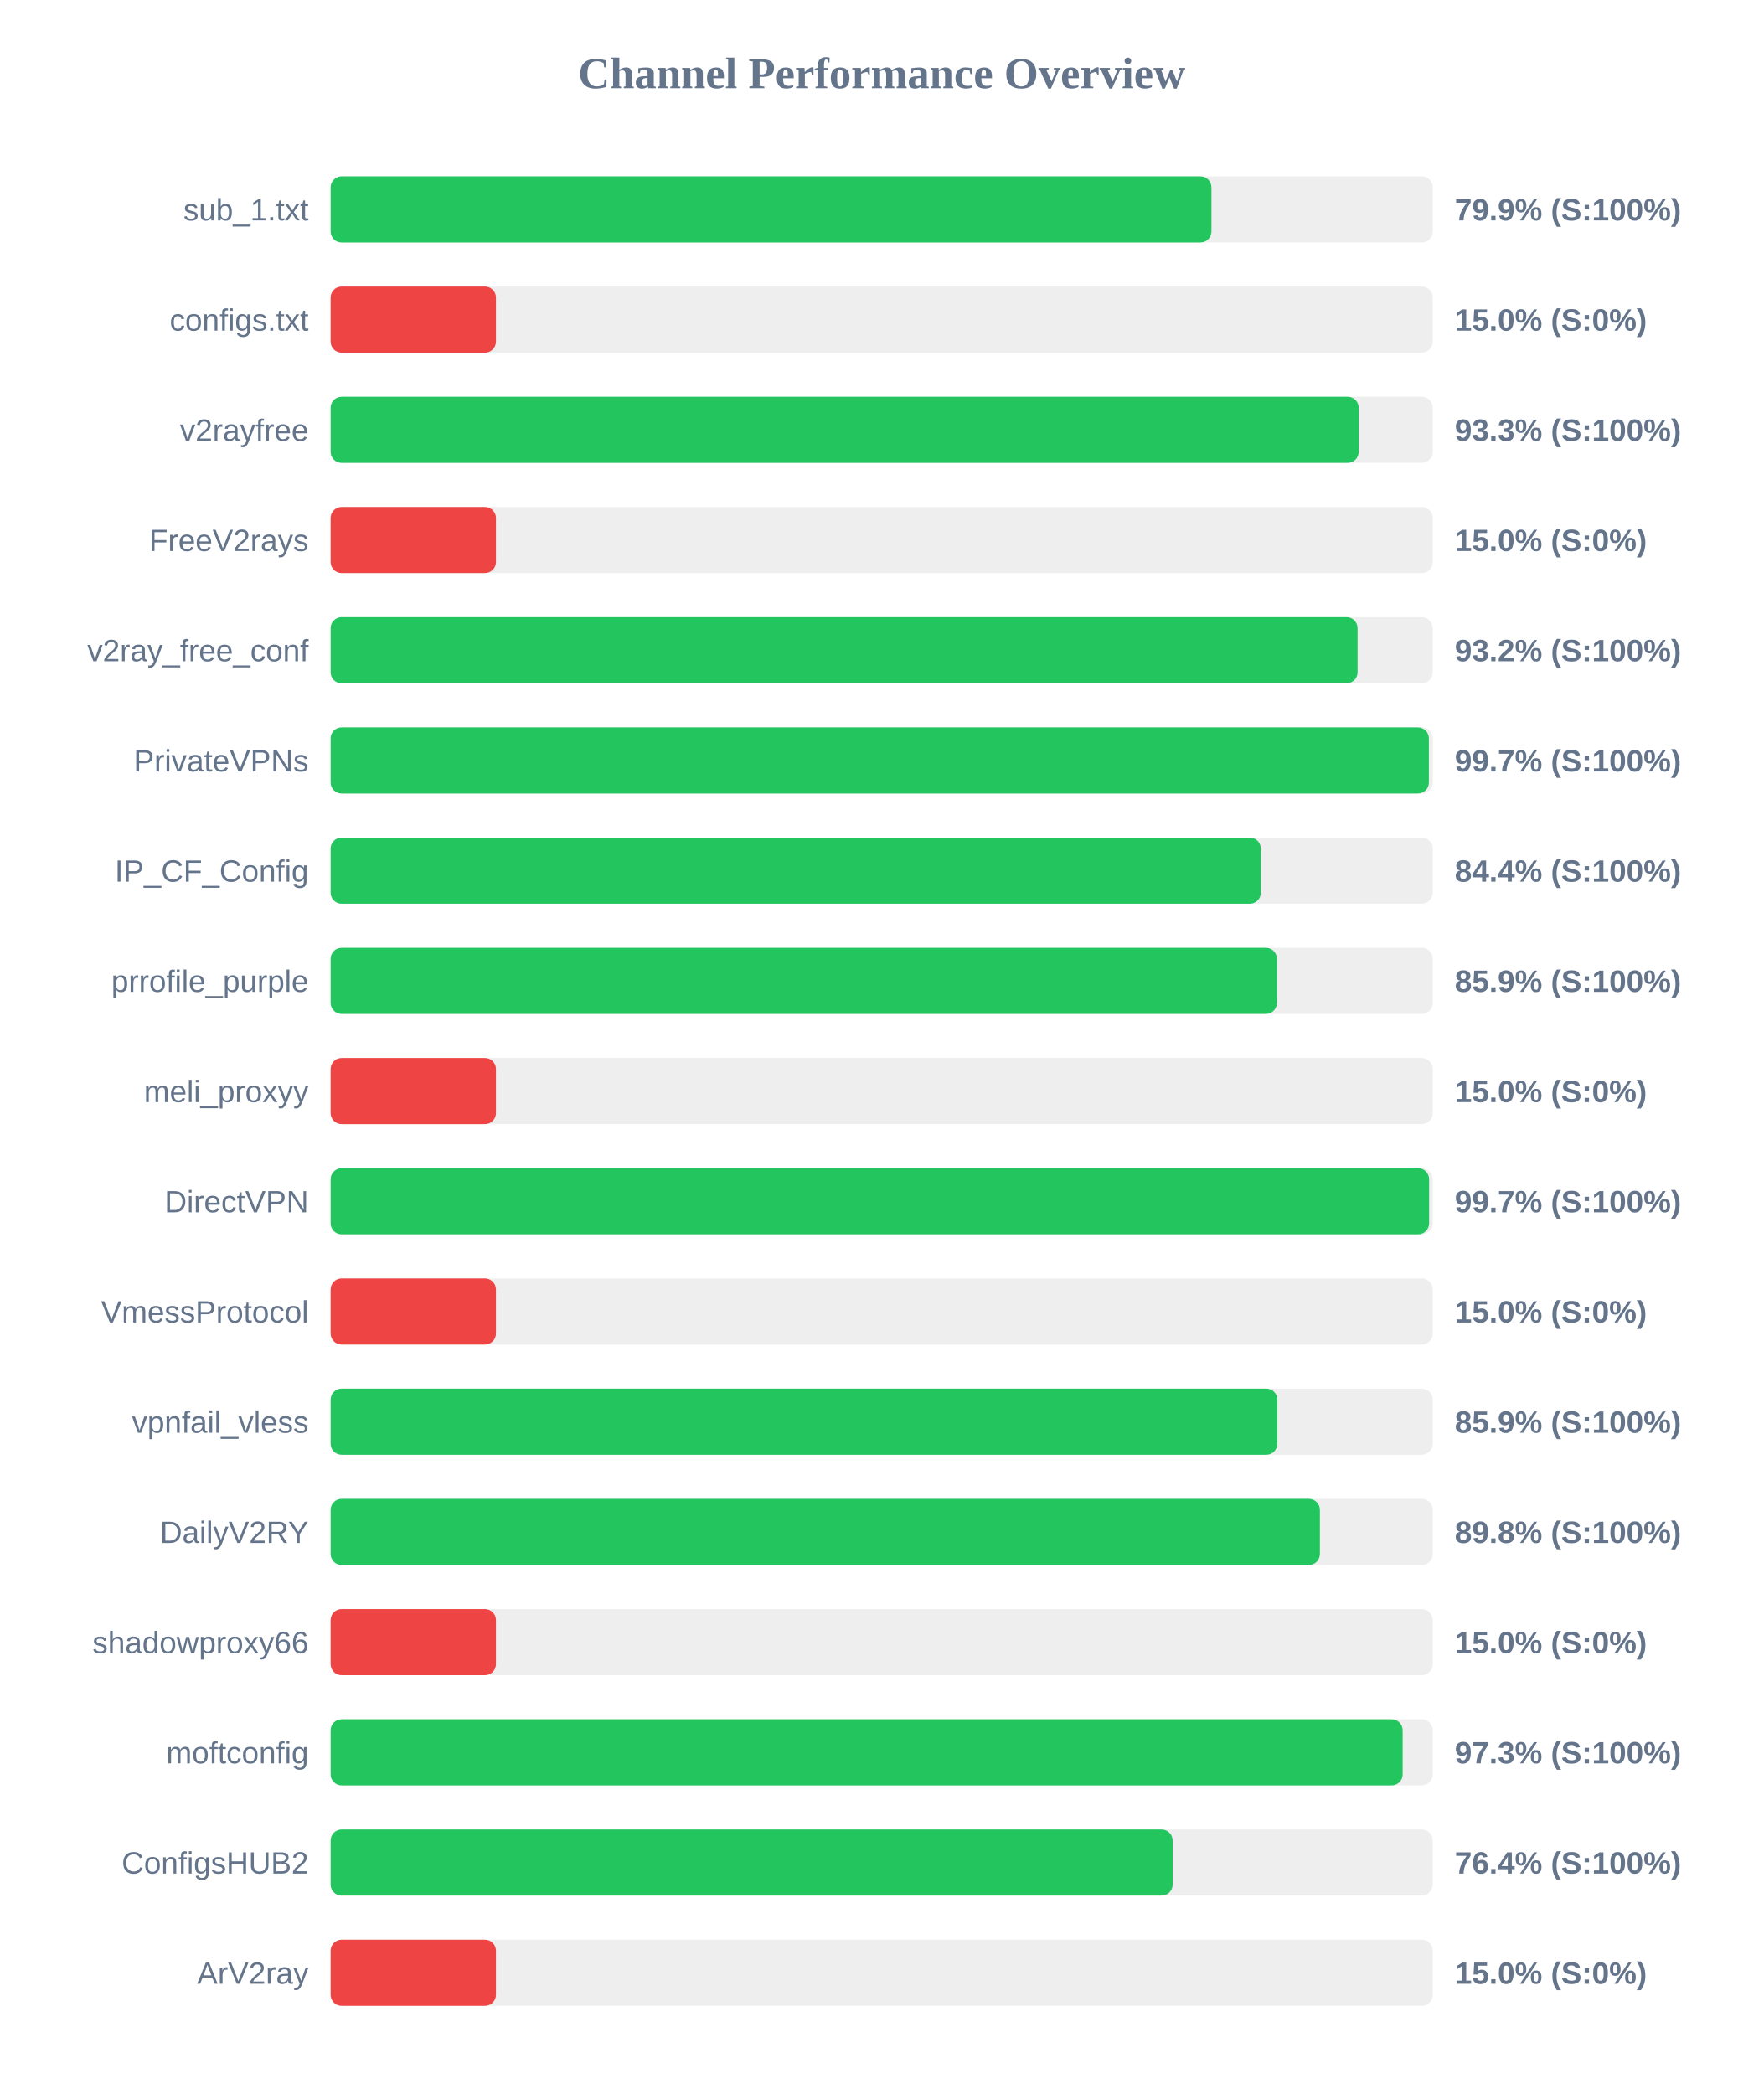
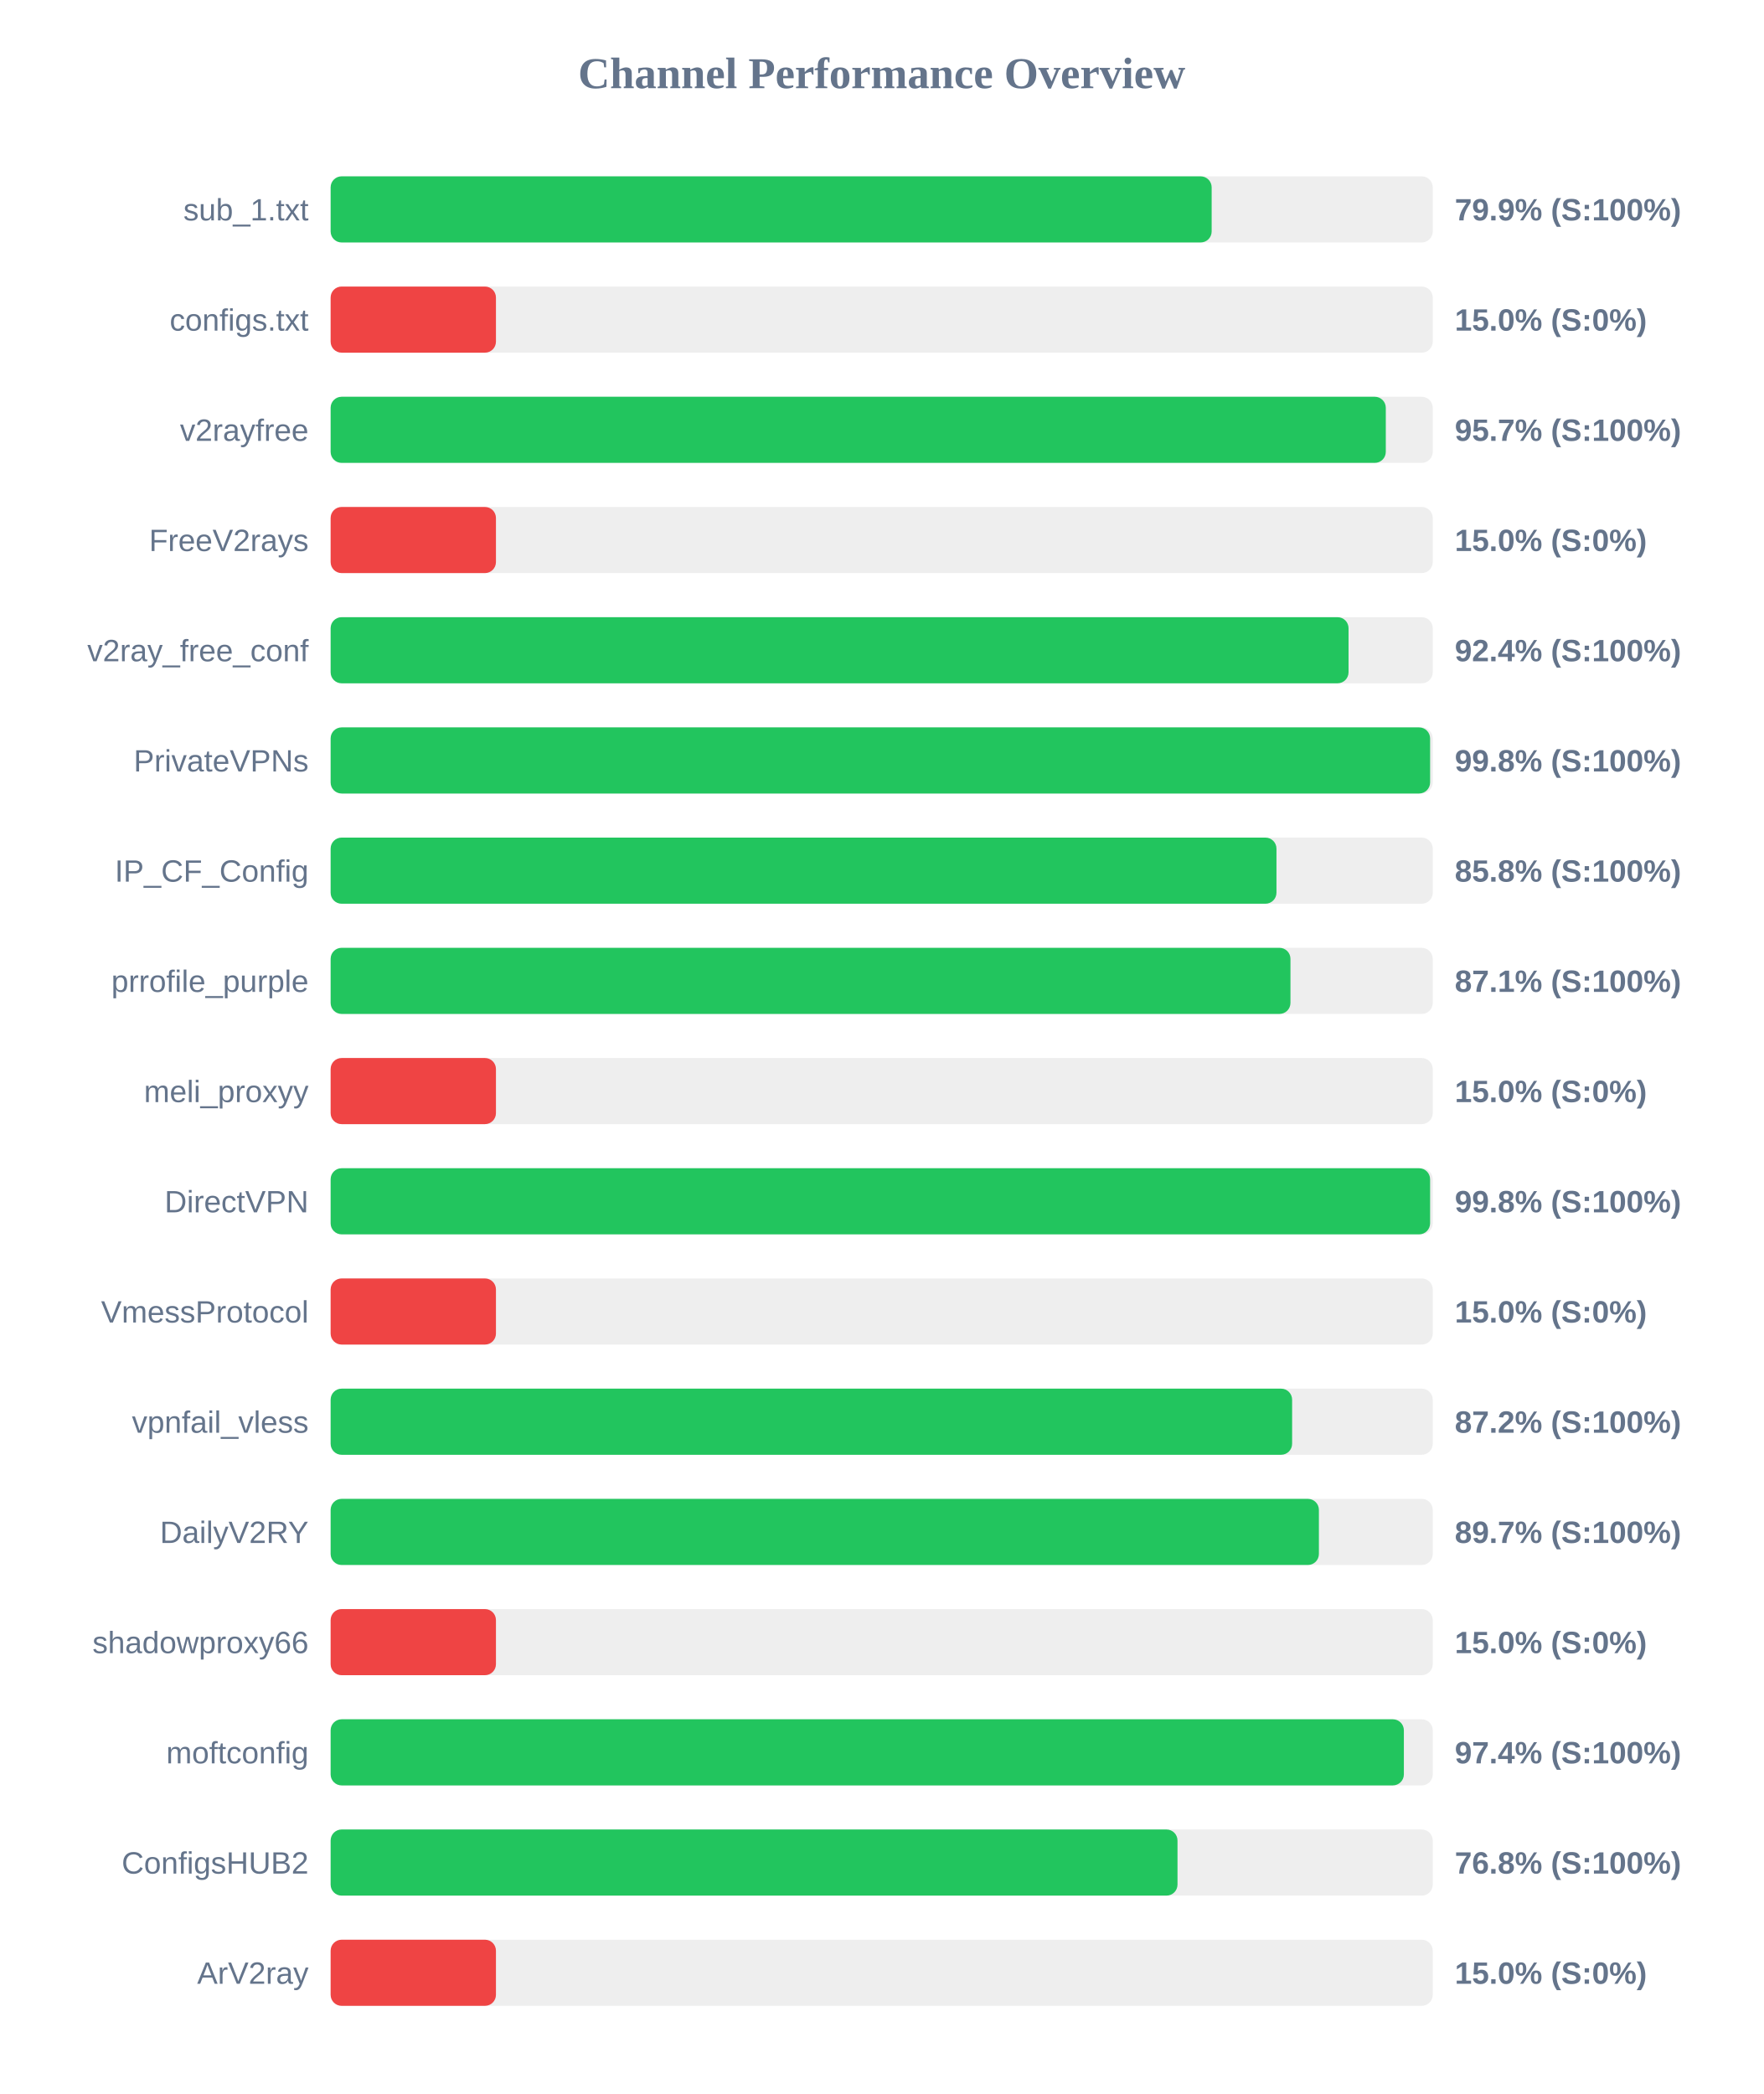
<svg xmlns="http://www.w3.org/2000/svg" width="800" height="950" version="1.1">
  <style>
        .row { font: 14px Arial; fill: #64748b; }
        .score { font: bold 14px Arial; fill: #64748b; }
    </style>
  <text x="400" y="40" text-anchor="middle" font-size="20px" font-weight="bold" fill="#64748b">Channel Performance Overview</text>
  <rect x="150" y="80" width="500" height="30" fill="#eee" rx="5" />
-   <rect x="150" y="80" width="399.6" height="30" fill="#22c55e" rx="5" />
+   <rect x="150" y="80" width="399.7" height="30" fill="#22c55e" rx="5" />
  <text x="140" y="100" text-anchor="end" class="row">sub_1.txt</text>
  <text x="660" y="100" text-anchor="start" class="score">79.9% (S:100%)</text>
  <rect x="150" y="130" width="500" height="30" fill="#eee" rx="5" />
  <rect x="150" y="130" width="75.0" height="30" fill="#ef4444" rx="5" />
  <text x="140" y="150" text-anchor="end" class="row">configs.txt</text>
  <text x="660" y="150" text-anchor="start" class="score">15.0% (S:0%)</text>
  <rect x="150" y="180" width="500" height="30" fill="#eee" rx="5" />
-   <rect x="150" y="180" width="466.4" height="30" fill="#22c55e" rx="5" />
+   <rect x="150" y="180" width="478.7" height="30" fill="#22c55e" rx="5" />
  <text x="140" y="200" text-anchor="end" class="row">v2rayfree</text>
-   <text x="660" y="200" text-anchor="start" class="score">93.3% (S:100%)</text>
+   <text x="660" y="200" text-anchor="start" class="score">95.7% (S:100%)</text>
  <rect x="150" y="230" width="500" height="30" fill="#eee" rx="5" />
  <rect x="150" y="230" width="75.0" height="30" fill="#ef4444" rx="5" />
  <text x="140" y="250" text-anchor="end" class="row">FreeV2rays</text>
  <text x="660" y="250" text-anchor="start" class="score">15.0% (S:0%)</text>
  <rect x="150" y="280" width="500" height="30" fill="#eee" rx="5" />
-   <rect x="150" y="280" width="465.9" height="30" fill="#22c55e" rx="5" />
+   <rect x="150" y="280" width="461.8" height="30" fill="#22c55e" rx="5" />
  <text x="140" y="300" text-anchor="end" class="row">v2ray_free_conf</text>
-   <text x="660" y="300" text-anchor="start" class="score">93.2% (S:100%)</text>
+   <text x="660" y="300" text-anchor="start" class="score">92.4% (S:100%)</text>
  <rect x="150" y="330" width="500" height="30" fill="#eee" rx="5" />
-   <rect x="150" y="330" width="498.25" height="30" fill="#22c55e" rx="5" />
+   <rect x="150" y="330" width="498.8" height="30" fill="#22c55e" rx="5" />
  <text x="140" y="350" text-anchor="end" class="row">PrivateVPNs</text>
-   <text x="660" y="350" text-anchor="start" class="score">99.7% (S:100%)</text>
+   <text x="660" y="350" text-anchor="start" class="score">99.8% (S:100%)</text>
  <rect x="150" y="380" width="500" height="30" fill="#eee" rx="5" />
-   <rect x="150" y="380" width="422.0" height="30" fill="#22c55e" rx="5" />
+   <rect x="150" y="380" width="429.1" height="30" fill="#22c55e" rx="5" />
  <text x="140" y="400" text-anchor="end" class="row">IP_CF_Config</text>
-   <text x="660" y="400" text-anchor="start" class="score">84.4% (S:100%)</text>
+   <text x="660" y="400" text-anchor="start" class="score">85.8% (S:100%)</text>
  <rect x="150" y="430" width="500" height="30" fill="#eee" rx="5" />
-   <rect x="150" y="430" width="429.3" height="30" fill="#22c55e" rx="5" />
+   <rect x="150" y="430" width="435.45" height="30" fill="#22c55e" rx="5" />
  <text x="140" y="450" text-anchor="end" class="row">prrofile_purple</text>
-   <text x="660" y="450" text-anchor="start" class="score">85.9% (S:100%)</text>
+   <text x="660" y="450" text-anchor="start" class="score">87.1% (S:100%)</text>
  <rect x="150" y="480" width="500" height="30" fill="#eee" rx="5" />
  <rect x="150" y="480" width="75.0" height="30" fill="#ef4444" rx="5" />
  <text x="140" y="500" text-anchor="end" class="row">meli_proxyy</text>
  <text x="660" y="500" text-anchor="start" class="score">15.0% (S:0%)</text>
  <rect x="150" y="530" width="500" height="30" fill="#eee" rx="5" />
-   <rect x="150" y="530" width="498.35" height="30" fill="#22c55e" rx="5" />
+   <rect x="150" y="530" width="498.8" height="30" fill="#22c55e" rx="5" />
  <text x="140" y="550" text-anchor="end" class="row">DirectVPN</text>
-   <text x="660" y="550" text-anchor="start" class="score">99.7% (S:100%)</text>
+   <text x="660" y="550" text-anchor="start" class="score">99.8% (S:100%)</text>
  <rect x="150" y="580" width="500" height="30" fill="#eee" rx="5" />
  <rect x="150" y="580" width="75.0" height="30" fill="#ef4444" rx="5" />
  <text x="140" y="600" text-anchor="end" class="row">VmessProtocol</text>
  <text x="660" y="600" text-anchor="start" class="score">15.0% (S:0%)</text>
  <rect x="150" y="630" width="500" height="30" fill="#eee" rx="5" />
-   <rect x="150" y="630" width="429.5" height="30" fill="#22c55e" rx="5" />
+   <rect x="150" y="630" width="436.2" height="30" fill="#22c55e" rx="5" />
  <text x="140" y="650" text-anchor="end" class="row">vpnfail_vless</text>
-   <text x="660" y="650" text-anchor="start" class="score">85.9% (S:100%)</text>
+   <text x="660" y="650" text-anchor="start" class="score">87.2% (S:100%)</text>
  <rect x="150" y="680" width="500" height="30" fill="#eee" rx="5" />
-   <rect x="150" y="680" width="448.8" height="30" fill="#22c55e" rx="5" />
+   <rect x="150" y="680" width="448.35" height="30" fill="#22c55e" rx="5" />
  <text x="140" y="700" text-anchor="end" class="row">DailyV2RY</text>
-   <text x="660" y="700" text-anchor="start" class="score">89.8% (S:100%)</text>
+   <text x="660" y="700" text-anchor="start" class="score">89.7% (S:100%)</text>
  <rect x="150" y="730" width="500" height="30" fill="#eee" rx="5" />
  <rect x="150" y="730" width="75.0" height="30" fill="#ef4444" rx="5" />
  <text x="140" y="750" text-anchor="end" class="row">shadowproxy66</text>
  <text x="660" y="750" text-anchor="start" class="score">15.0% (S:0%)</text>
  <rect x="150" y="780" width="500" height="30" fill="#eee" rx="5" />
-   <rect x="150" y="780" width="486.35" height="30" fill="#22c55e" rx="5" />
+   <rect x="150" y="780" width="486.9" height="30" fill="#22c55e" rx="5" />
  <text x="140" y="800" text-anchor="end" class="row">moftconfig</text>
-   <text x="660" y="800" text-anchor="start" class="score">97.3% (S:100%)</text>
+   <text x="660" y="800" text-anchor="start" class="score">97.4% (S:100%)</text>
  <rect x="150" y="830" width="500" height="30" fill="#eee" rx="5" />
-   <rect x="150" y="830" width="382.0" height="30" fill="#22c55e" rx="5" />
+   <rect x="150" y="830" width="384.2" height="30" fill="#22c55e" rx="5" />
  <text x="140" y="850" text-anchor="end" class="row">ConfigsHUB2</text>
-   <text x="660" y="850" text-anchor="start" class="score">76.4% (S:100%)</text>
+   <text x="660" y="850" text-anchor="start" class="score">76.8% (S:100%)</text>
  <rect x="150" y="880" width="500" height="30" fill="#eee" rx="5" />
  <rect x="150" y="880" width="75.0" height="30" fill="#ef4444" rx="5" />
  <text x="140" y="900" text-anchor="end" class="row">ArV2ray</text>
  <text x="660" y="900" text-anchor="start" class="score">15.0% (S:0%)</text>
</svg>
